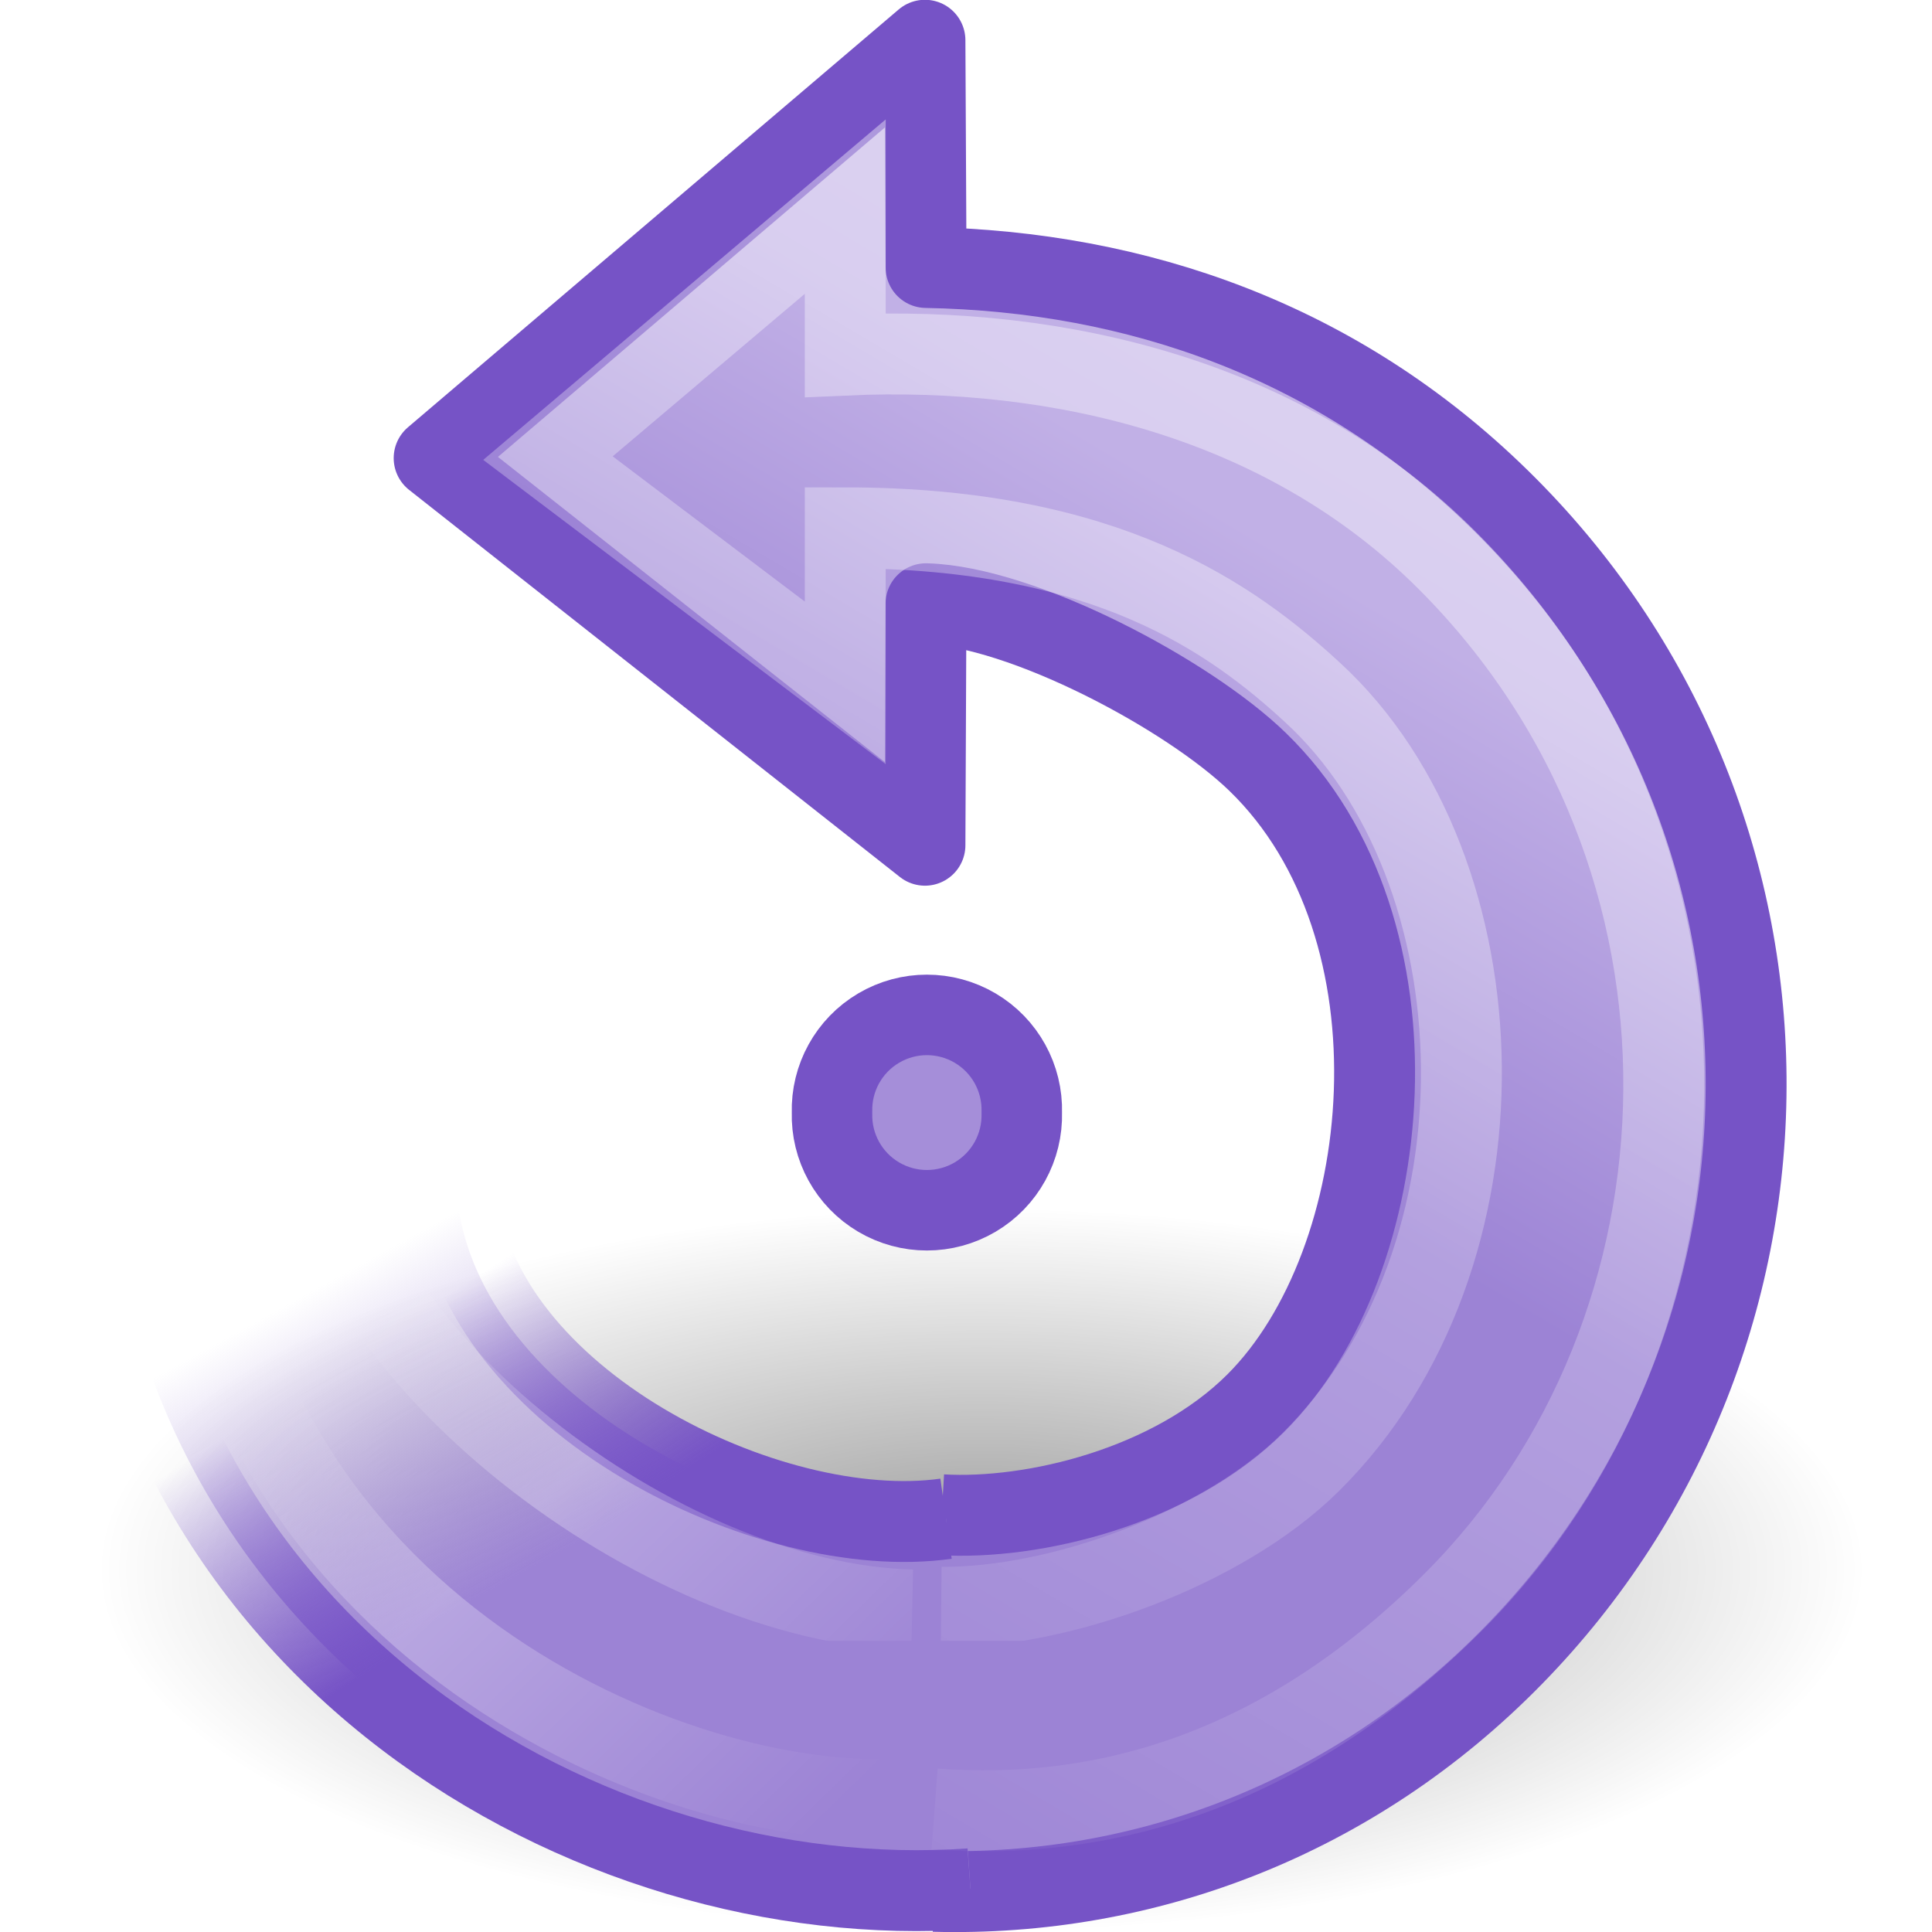
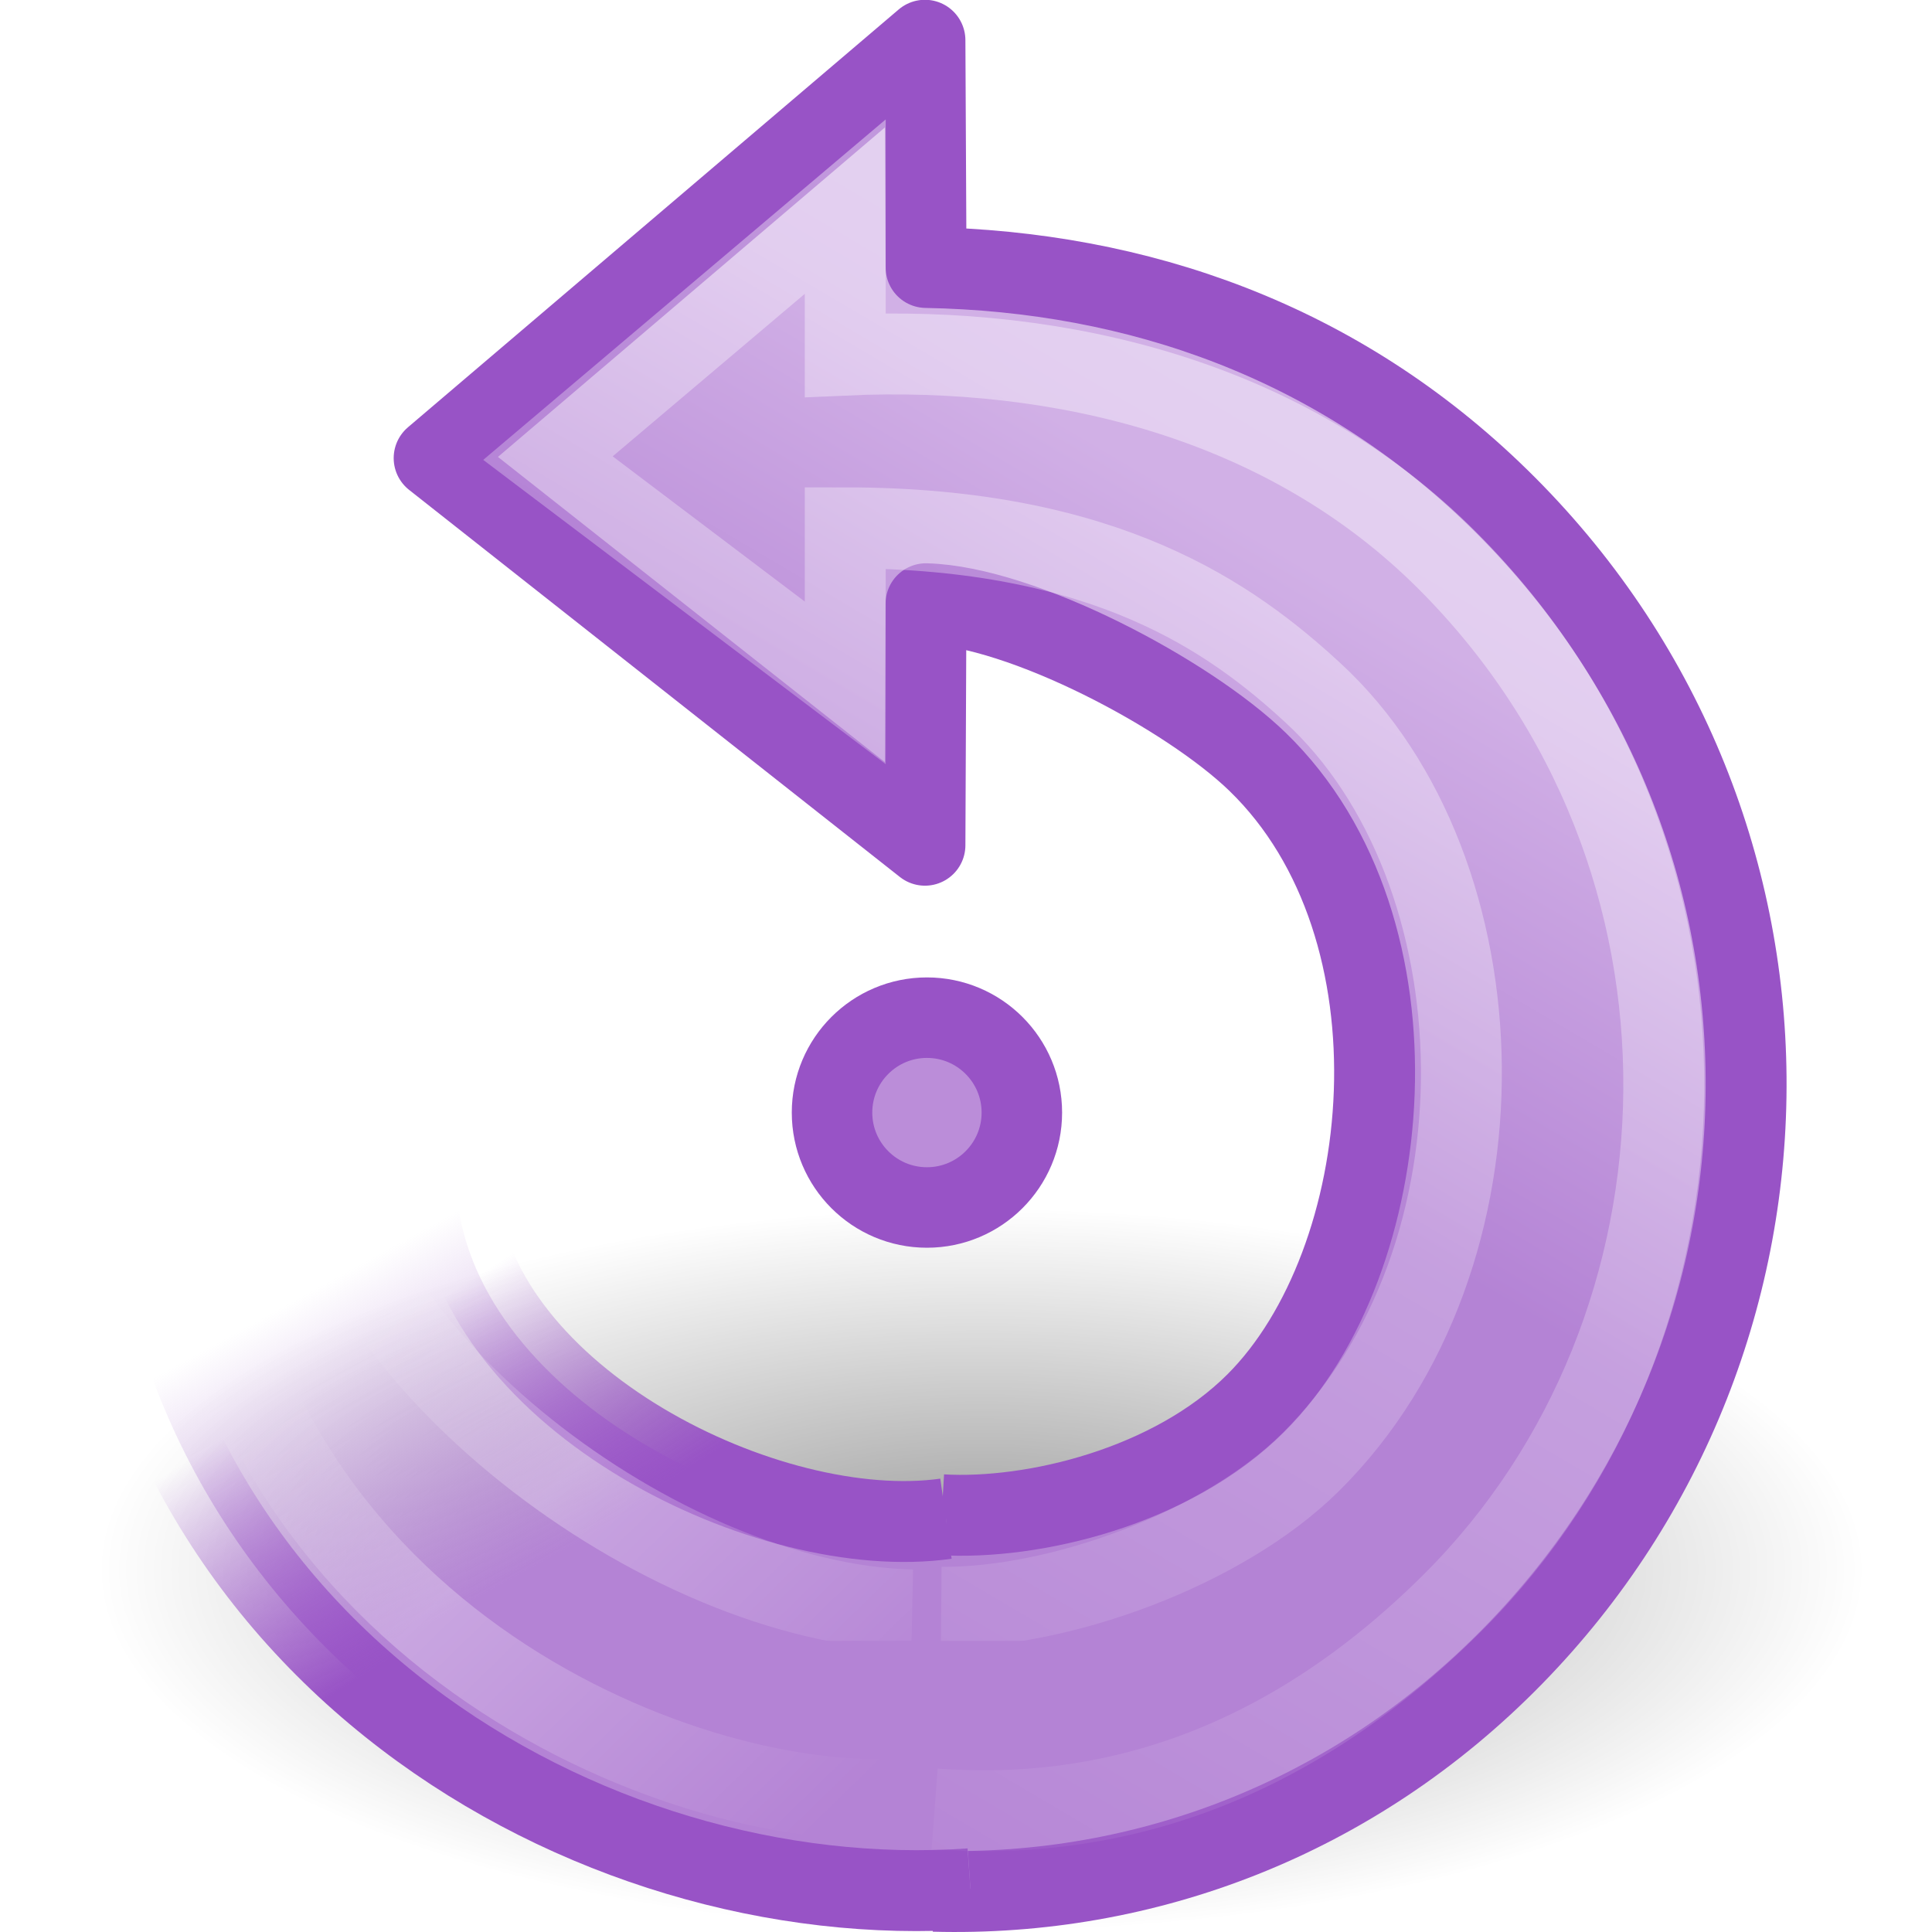
<svg xmlns="http://www.w3.org/2000/svg" xmlns:xlink="http://www.w3.org/1999/xlink" version="1.0" width="24" height="24" id="svg3349">
  <defs id="defs3351">
-     <linearGradient id="linearGradient8838">
-       <stop id="stop8840" style="stop-color:black;stop-opacity:1" offset="0" />
-       <stop id="stop8842" style="stop-color:black;stop-opacity:0" offset="1" />
+     <linearGradient id="linearGradient3319-940">
+       <stop id="stop2623" style="stop-color:#ffffff;stop-opacity:0" offset="0" />
+       <stop id="stop2625" style="stop-color:#ffffff;stop-opacity:0.275" offset="0.631" />
+       <stop id="stop2627" style="stop-color:#ffffff;stop-opacity:0" offset="1" />
    </linearGradient>
-     <linearGradient id="linearGradient3533">
-       <stop id="stop3535" style="stop-color:#c1b0e6;stop-opacity:1" offset="0" />
-       <stop id="stop3545" style="stop-color:#9c83d5;stop-opacity:1" offset="1" />
+     <linearGradient x1="28.117" y1="41.674" x2="39.686" y2="28.505" id="linearGradient2494-614" xlink:href="#linearGradient3319-940" gradientUnits="userSpaceOnUse" gradientTransform="matrix(0.4865175,2.9279582e-2,-2.8724737e-2,0.4772959,1.284279,1.962637)" />
+     <linearGradient id="linearGradient2508-60">
+       <stop id="stop2599" style="stop-color:#ce81bd;stop-opacity:1" offset="0" />
+       <stop id="stop2601" style="stop-color:#a452a9;stop-opacity:1" offset="1" />
    </linearGradient>
-     <linearGradient id="linearGradient3266">
-       <stop id="stop3268" style="stop-color:#7653c6;stop-opacity:1" offset="0" />
-       <stop id="stop3270" style="stop-color:#683fc5;stop-opacity:0" offset="1" />
+     <linearGradient x1="20.137" y1="4.476" x2="16.597" y2="17.943" id="linearGradient2505-174" xlink:href="#linearGradient2508-60" gradientUnits="userSpaceOnUse" gradientTransform="matrix(0.3446423,-0.3446422,0.3381098,0.3381098,-3.882197,14.32142)" />
+     <radialGradient cx="62.625" cy="4.625" r="10.625" fx="62.625" fy="4.625" id="radialGradient3400-552" xlink:href="#linearGradient8838-634" gradientUnits="userSpaceOnUse" gradientTransform="matrix(1,0,0,0.341176,0,3.047059)" />
+     <linearGradient id="linearGradient8838-634">
+       <stop id="stop2746" style="stop-color:#000000;stop-opacity:1" offset="0" />
+       <stop id="stop2748" style="stop-color:#000000;stop-opacity:0" offset="1" />
    </linearGradient>
-     <linearGradient id="linearGradient3276">
-       <stop id="stop3278" style="stop-color:#9c83d5;stop-opacity:1" offset="0" />
-       <stop id="stop3280" style="stop-color:#9c83d5;stop-opacity:0" offset="1" />
+     <linearGradient x1="20.137" y1="4.476" x2="16.597" y2="17.943" id="linearGradient3402-693" xlink:href="#linearGradient3533-867" gradientUnits="userSpaceOnUse" gradientTransform="matrix(0.3446423,-0.3446422,0.3381098,0.3381098,0.1178032,10.32261)" />
+     <linearGradient id="linearGradient3533-867">
+       <stop id="stop2752" style="stop-color:#d1b0e6;stop-opacity:1" offset="0" />
+       <stop id="stop2754" style="stop-color:#b483d5;stop-opacity:1" offset="1" />
    </linearGradient>
-     <linearGradient id="linearGradient4873">
-       <stop id="stop4875" style="stop-color:white;stop-opacity:1" offset="0" />
-       <stop id="stop4877" style="stop-color:white;stop-opacity:0" offset="1" />
+     <linearGradient x1="31.226" y1="34.601" x2="34.966" y2="26.843" id="linearGradient3404-708" xlink:href="#linearGradient3276-54" gradientUnits="userSpaceOnUse" gradientTransform="matrix(0.5097808,3.0679686e-2,-3.0098127e-2,0.5001183,5.225607,-3.49261)" />
+     <linearGradient id="linearGradient3276-54">
+       <stop id="stop2758" style="stop-color:#b483d5;stop-opacity:1" offset="0" />
+       <stop id="stop2760" style="stop-color:#b483d5;stop-opacity:0" offset="1" />
    </linearGradient>
-     <linearGradient id="linearGradient3319">
-       <stop id="stop3321" style="stop-color:white;stop-opacity:0" offset="0" />
-       <stop id="stop3323" style="stop-color:white;stop-opacity:0.275" offset="0.631" />
-       <stop id="stop3325" style="stop-color:white;stop-opacity:0" offset="1" />
+     <linearGradient x1="33.687" y1="35.774" x2="37.04" y2="29.857" id="linearGradient3406-498" xlink:href="#linearGradient3266-587" gradientUnits="userSpaceOnUse" gradientTransform="matrix(0.5097808,3.0679686e-2,-3.0098127e-2,0.5001183,5.225607,-3.49261)" />
+     <linearGradient id="linearGradient3266-587">
+       <stop id="stop2764" style="stop-color:#9853c6;stop-opacity:1" offset="0" />
+       <stop id="stop2766" style="stop-color:#903fc4;stop-opacity:0" offset="1" />
    </linearGradient>
-     <radialGradient cx="62.625" cy="4.625" r="10.625" fx="62.625" fy="4.625" id="radialGradient3400" xlink:href="#linearGradient8838" gradientUnits="userSpaceOnUse" gradientTransform="matrix(1,0,0,0.341176,0,3.047059)" />
-     <linearGradient x1="20.137" y1="4.476" x2="16.597" y2="17.943" id="linearGradient3402" xlink:href="#linearGradient3533" gradientUnits="userSpaceOnUse" gradientTransform="matrix(0.3446423,-0.3446422,0.3381098,0.3381098,0.1178032,10.32261)" />
-     <linearGradient x1="31.226" y1="34.601" x2="34.966" y2="26.843" id="linearGradient3404" xlink:href="#linearGradient3276" gradientUnits="userSpaceOnUse" gradientTransform="matrix(0.5097808,0.03067969,-0.03009813,0.5001183,5.225607,-3.49261)" />
-     <linearGradient x1="33.687" y1="35.774" x2="37.04" y2="29.857" id="linearGradient3406" xlink:href="#linearGradient3266" gradientUnits="userSpaceOnUse" gradientTransform="matrix(0.5097808,0.03067969,-0.03009813,0.5001183,5.225607,-3.49261)" />
-     <linearGradient x1="32.326" y1="5.02" x2="22.245" y2="43.366" id="linearGradient3408" xlink:href="#linearGradient4873" gradientUnits="userSpaceOnUse" gradientTransform="matrix(0.3446423,-0.3446422,0.3381098,0.3381098,0.1178032,10.32261)" />
-     <linearGradient x1="28.117" y1="41.674" x2="39.686" y2="28.505" id="linearGradient3410" xlink:href="#linearGradient3319" gradientUnits="userSpaceOnUse" gradientTransform="matrix(0.4865175,0.02927958,-0.02872474,0.4772959,5.284279,-2.036176)" />
+     <linearGradient x1="32.326" y1="5.02" x2="22.245" y2="43.366" id="linearGradient3408-109" xlink:href="#linearGradient4873-523" gradientUnits="userSpaceOnUse" gradientTransform="matrix(0.3446423,-0.3446422,0.3381098,0.3381098,0.1178032,10.32261)" />
+     <linearGradient id="linearGradient4873-523">
+       <stop id="stop2770" style="stop-color:#ffffff;stop-opacity:1" offset="0" />
+       <stop id="stop2772" style="stop-color:#ffffff;stop-opacity:0" offset="1" />
+     </linearGradient>
+     <linearGradient x1="28.117" y1="41.674" x2="39.686" y2="28.505" id="linearGradient3410-460" xlink:href="#linearGradient3319-458" gradientUnits="userSpaceOnUse" gradientTransform="matrix(0.4865175,2.9279582e-2,-2.8724737e-2,0.4772959,5.284279,-2.036176)" />
+     <linearGradient id="linearGradient3319-458">
+       <stop id="stop2776" style="stop-color:#ffffff;stop-opacity:0" offset="0" />
+       <stop id="stop2778" style="stop-color:#ffffff;stop-opacity:0.275" offset="0.631" />
+       <stop id="stop2780" style="stop-color:#ffffff;stop-opacity:0" offset="1" />
+     </linearGradient>
  </defs>
  <g id="layer1">
    <g transform="matrix(-1,0,0,1,28,3.998813)" id="g3391">
-       <path d="m 73.25,4.625 a 10.625,3.625 0 1 1 -21.25,0 10.625,3.625 0 1 1 21.25,0 z" transform="matrix(1.035294,0,0,1.241379,-49.02886,9.759808)" id="path8836" style="opacity:0.4;fill:url(#radialGradient3400);fill-opacity:1;fill-rule:evenodd;stroke:none;stroke-width:1;marker:none;visibility:visible;display:inline;overflow:visible" />
-       <path d="M 16.302,14.818 C 15.173,14.884 13.443,14.475 12.396,13.428 10.648,11.68 10.237,7.54 12.378,5.465 13.245,4.625 15.303,3.534 16.497,3.501 l 0.013,3 6.097,-4.809 c 0,0 -6.097,-5.191 -6.097,-5.191 l -0.014,2.823 c -2.63,0.048 -5.121,0.92 -7.119,2.875 C 5.313,6.176 5.319,12.595 9.202,16.567 c 1.985,2.031 4.586,2.999 7.197,2.929" id="path3372" style="fill:url(#linearGradient3402);fill-opacity:1;stroke:#7653c6;stroke-width:1.005;stroke-linecap:butt;stroke-linejoin:round;stroke-miterlimit:4;stroke-opacity:1;stroke-dasharray:none" />
-       <path d="m 15.945,19.464 c 4.743,0.337 10.38,-2.96 10.746,-9.179 l -4.369,0.576 c -0.245,2.531 -3.879,4.316 -6.074,4.006" id="path3453" style="fill:url(#linearGradient3404);fill-opacity:1;stroke:url(#linearGradient3406);stroke-width:1.005;stroke-linecap:butt;stroke-linejoin:miter;stroke-miterlimit:4;stroke-opacity:1;stroke-dasharray:none" />
-       <path d="M 16.308,15.967 C 14.862,15.98 12.824,15.258 11.72,14.166 9.142,11.612 9.311,6.799 11.691,4.607 12.695,3.682 14.25,2.558 17.5,2.558 l 0,1.926 3.693,-2.792 c 0,0 -3.693,-3.124 -3.693,-3.124 l 0,1.844 C 14.821,0.291 12.022,0.963 10.022,2.963 6.345,6.64 6.552,12.507 9.944,15.9 c 2.148,2.148 4.401,2.726 6.446,2.572" id="path3370" style="opacity:0.4;fill:none;stroke:url(#linearGradient3408);stroke-width:1.005;stroke-linecap:butt;stroke-linejoin:miter;stroke-miterlimit:4;stroke-opacity:1;stroke-dasharray:none" />
-       <path d="m 16.846,18.345 c 2.671,0.166 8.378,-2.064 8.742,-8.11 L 24.054,9.948 c -0.172,2.864 -4.28,5.986 -7.386,6.052" id="path2557" style="fill:none;stroke:url(#linearGradient3410);stroke-width:1.005;stroke-linecap:butt;stroke-linejoin:round;stroke-miterlimit:4;stroke-opacity:1;stroke-dasharray:none" />
-       <rect width="3.709" height="1.229" x="14.728" y="16.385" id="rect3290" style="fill:#9c83d5;fill-opacity:1;stroke:none" />
-       <path d="m 13.752,13.915 a 1.179,1.179 0 1 1 -2.357,0 1.179,1.179 0 1 1 2.357,0 z" transform="translate(3.912227,-4.092993)" id="path3347" style="fill:#a58ed9;fill-opacity:1;stroke:#7653c6;stroke-width:1;stroke-linecap:round;stroke-linejoin:round;stroke-miterlimit:4;stroke-opacity:1;stroke-dasharray:none;stroke-dashoffset:0" />
+       <path d="M 73.25,4.625 A 10.625,3.625 0 1 1 52,4.625 A 10.625,3.625 0 1 1 73.25,4.625 z" transform="matrix(1.035294,0,0,1.241379,-49.02886,9.759808)" id="path8836" style="opacity:0.4;fill:url(#radialGradient3400-552);fill-opacity:1;fill-rule:evenodd;stroke:none;stroke-width:1;stroke-linecap:butt;stroke-linejoin:round;marker:none;marker-start:none;marker-mid:none;marker-end:none;stroke-miterlimit:4;stroke-dasharray:none;stroke-dashoffset:0;stroke-opacity:1;visibility:visible;display:inline;overflow:visible" />
+       <path d="M 16.302,14.818 C 15.173,14.884 13.443,14.475 12.396,13.428 C 10.648,11.68 10.237,7.54 12.378,5.465 C 13.245,4.625 15.303,3.534 16.497,3.501 L 16.51,6.501 L 22.607,1.692 C 22.607,1.692 16.51,-3.499 16.51,-3.499 L 16.496,-0.676 C 13.865,-0.628 11.374,0.243 9.377,2.198 C 5.313,6.176 5.319,12.595 9.202,16.567 C 11.187,18.598 13.788,19.566 16.399,19.495" id="path3372" style="fill:url(#linearGradient3402-693);fill-opacity:1;stroke:#9853c6;stroke-width:1.005;stroke-linecap:butt;stroke-linejoin:round;stroke-miterlimit:4;stroke-dasharray:none;stroke-opacity:1" />
+       <path d="M 15.945,19.464 C 20.688,19.801 26.325,16.505 26.691,10.285 L 22.322,10.861 C 22.077,13.392 18.443,15.177 16.249,14.867" id="path3453" style="fill:url(#linearGradient3404-708);fill-opacity:1;stroke:url(#linearGradient3406-498);stroke-width:1.005;stroke-linecap:butt;stroke-linejoin:miter;stroke-miterlimit:4;stroke-dasharray:none;stroke-opacity:1" />
+       <path d="M 16.308,15.967 C 14.862,15.98 12.824,15.258 11.72,14.166 C 9.142,11.612 9.311,6.799 11.691,4.607 C 12.695,3.682 14.25,2.558 17.5,2.558 L 17.5,4.484 L 21.193,1.692 C 21.193,1.692 17.5,-1.432 17.5,-1.432 L 17.5,0.412 C 14.821,0.291 12.022,0.963 10.022,2.963 C 6.345,6.64 6.552,12.507 9.944,15.9 C 12.092,18.047 14.345,18.625 16.39,18.472" id="path3370" style="opacity:0.4;fill:none;fill-opacity:1;stroke:url(#linearGradient3408-109);stroke-width:1.005;stroke-linecap:butt;stroke-linejoin:miter;stroke-miterlimit:4;stroke-dasharray:none;stroke-opacity:1" />
+       <path d="M 16.846,18.345 C 19.518,18.511 25.225,16.281 25.589,10.235 L 24.054,9.948 C 23.882,12.812 19.775,15.934 16.668,16" id="path2557" style="fill:none;fill-opacity:1;stroke:url(#linearGradient3410-460);stroke-width:1.005;stroke-linecap:butt;stroke-linejoin:round;stroke-miterlimit:4;stroke-dasharray:none;stroke-opacity:1" />
+       <rect width="3.709" height="1.229" x="14.728" y="16.385" id="rect3290" style="opacity:1;fill:#b483d5;fill-opacity:1;stroke:none;stroke-width:1;stroke-linecap:butt;stroke-linejoin:miter;stroke-miterlimit:4;stroke-dasharray:none;stroke-dashoffset:0;stroke-opacity:1" />
+       <path d="M 13.752,13.915 A 1.179,1.179 0 1 1 11.394,13.915 A 1.179,1.179 0 1 1 13.752,13.915 z" transform="translate(3.912227,-4.092993)" id="path3347" style="opacity:1;fill:#bb8dd9;fill-opacity:1;stroke:#9853c6;stroke-width:1;stroke-linecap:round;stroke-linejoin:round;stroke-miterlimit:4;stroke-dasharray:none;stroke-dashoffset:0;stroke-opacity:1" />
    </g>
  </g>
</svg>
